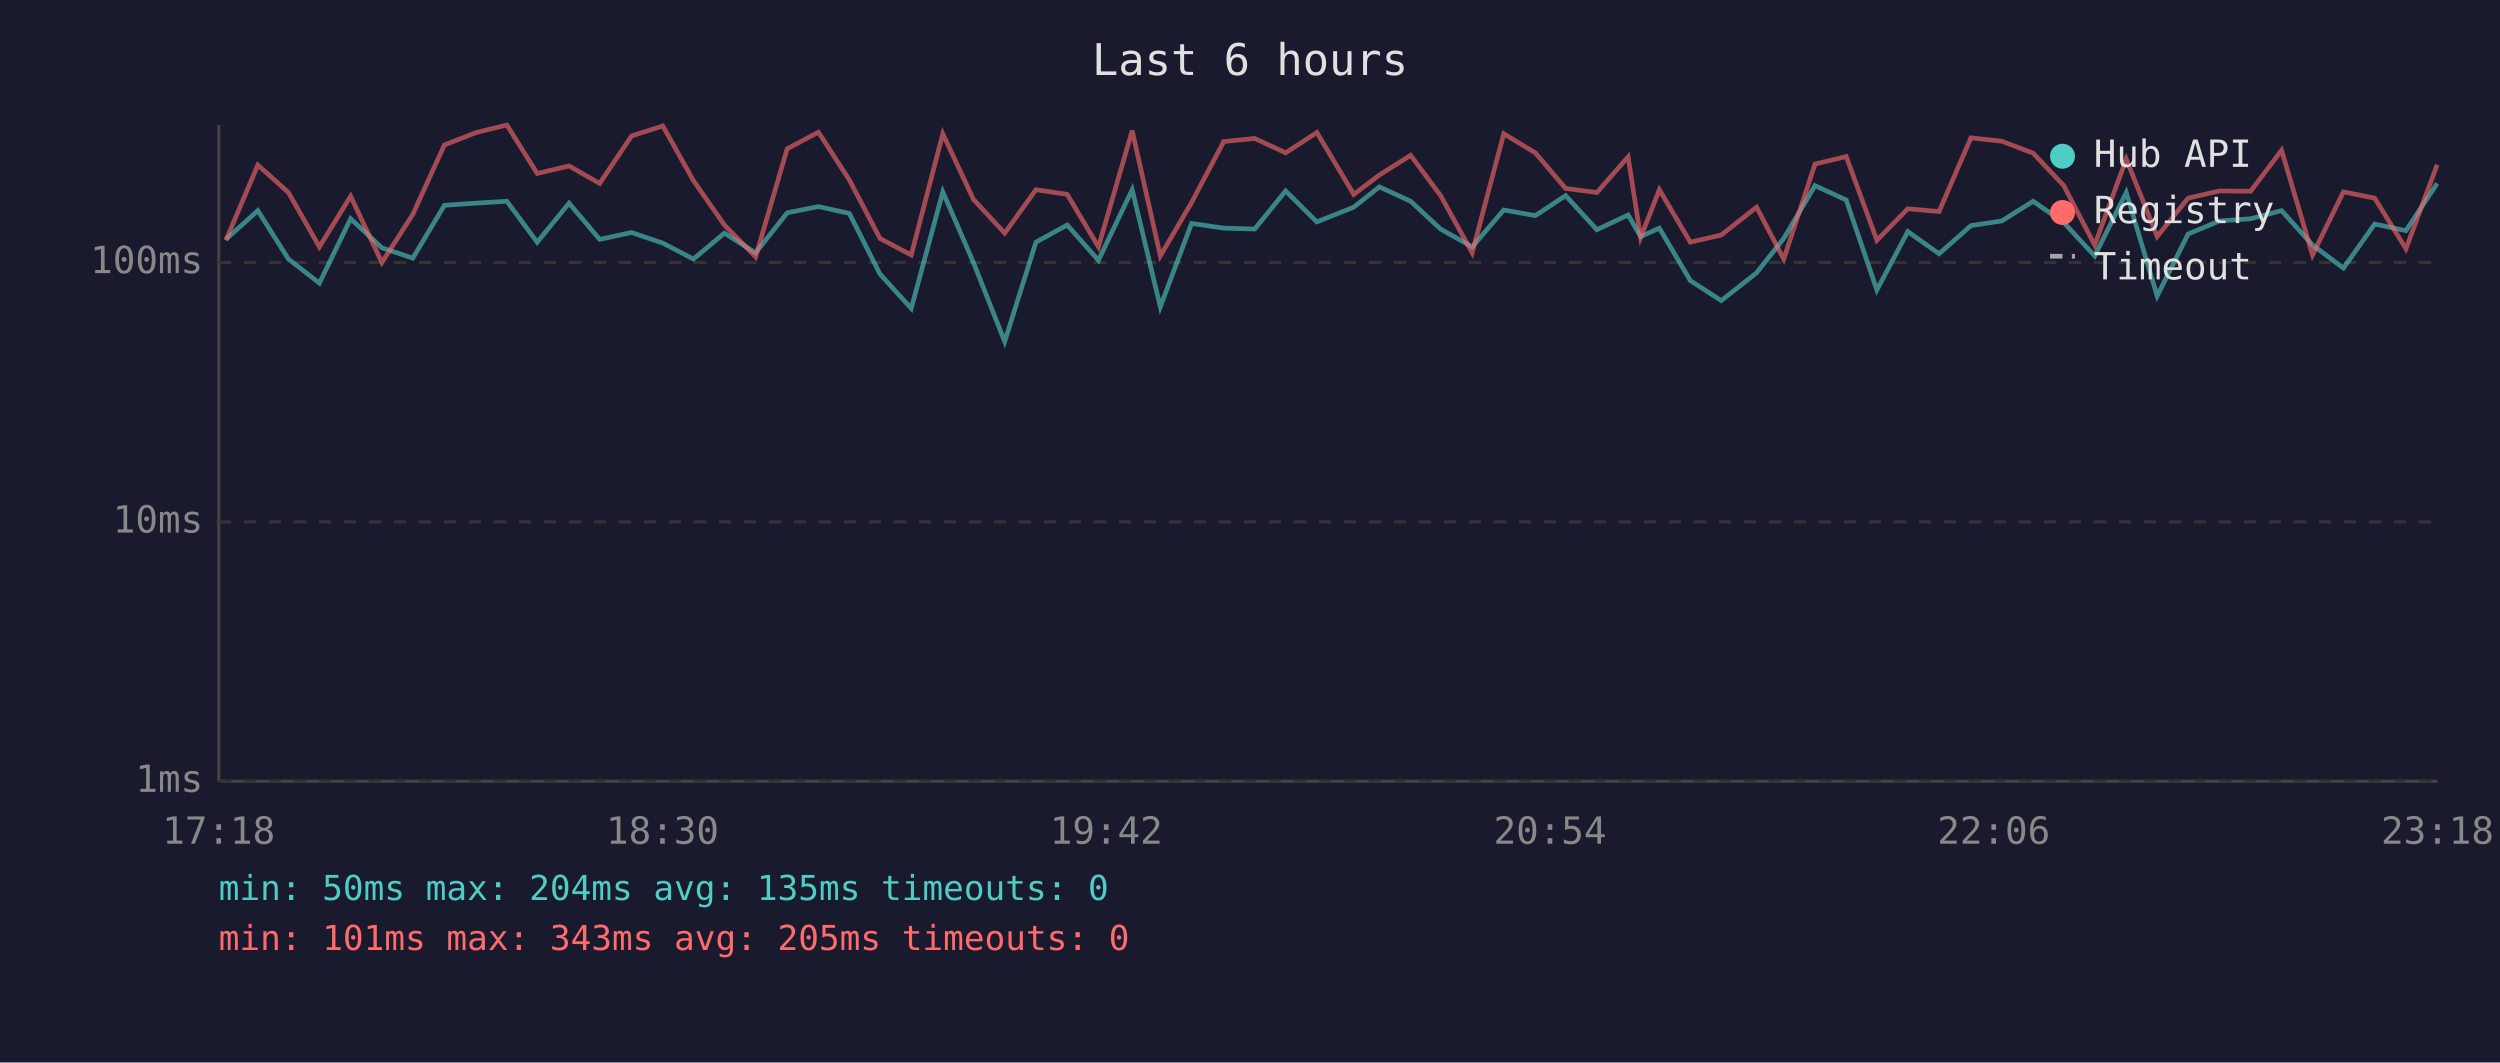
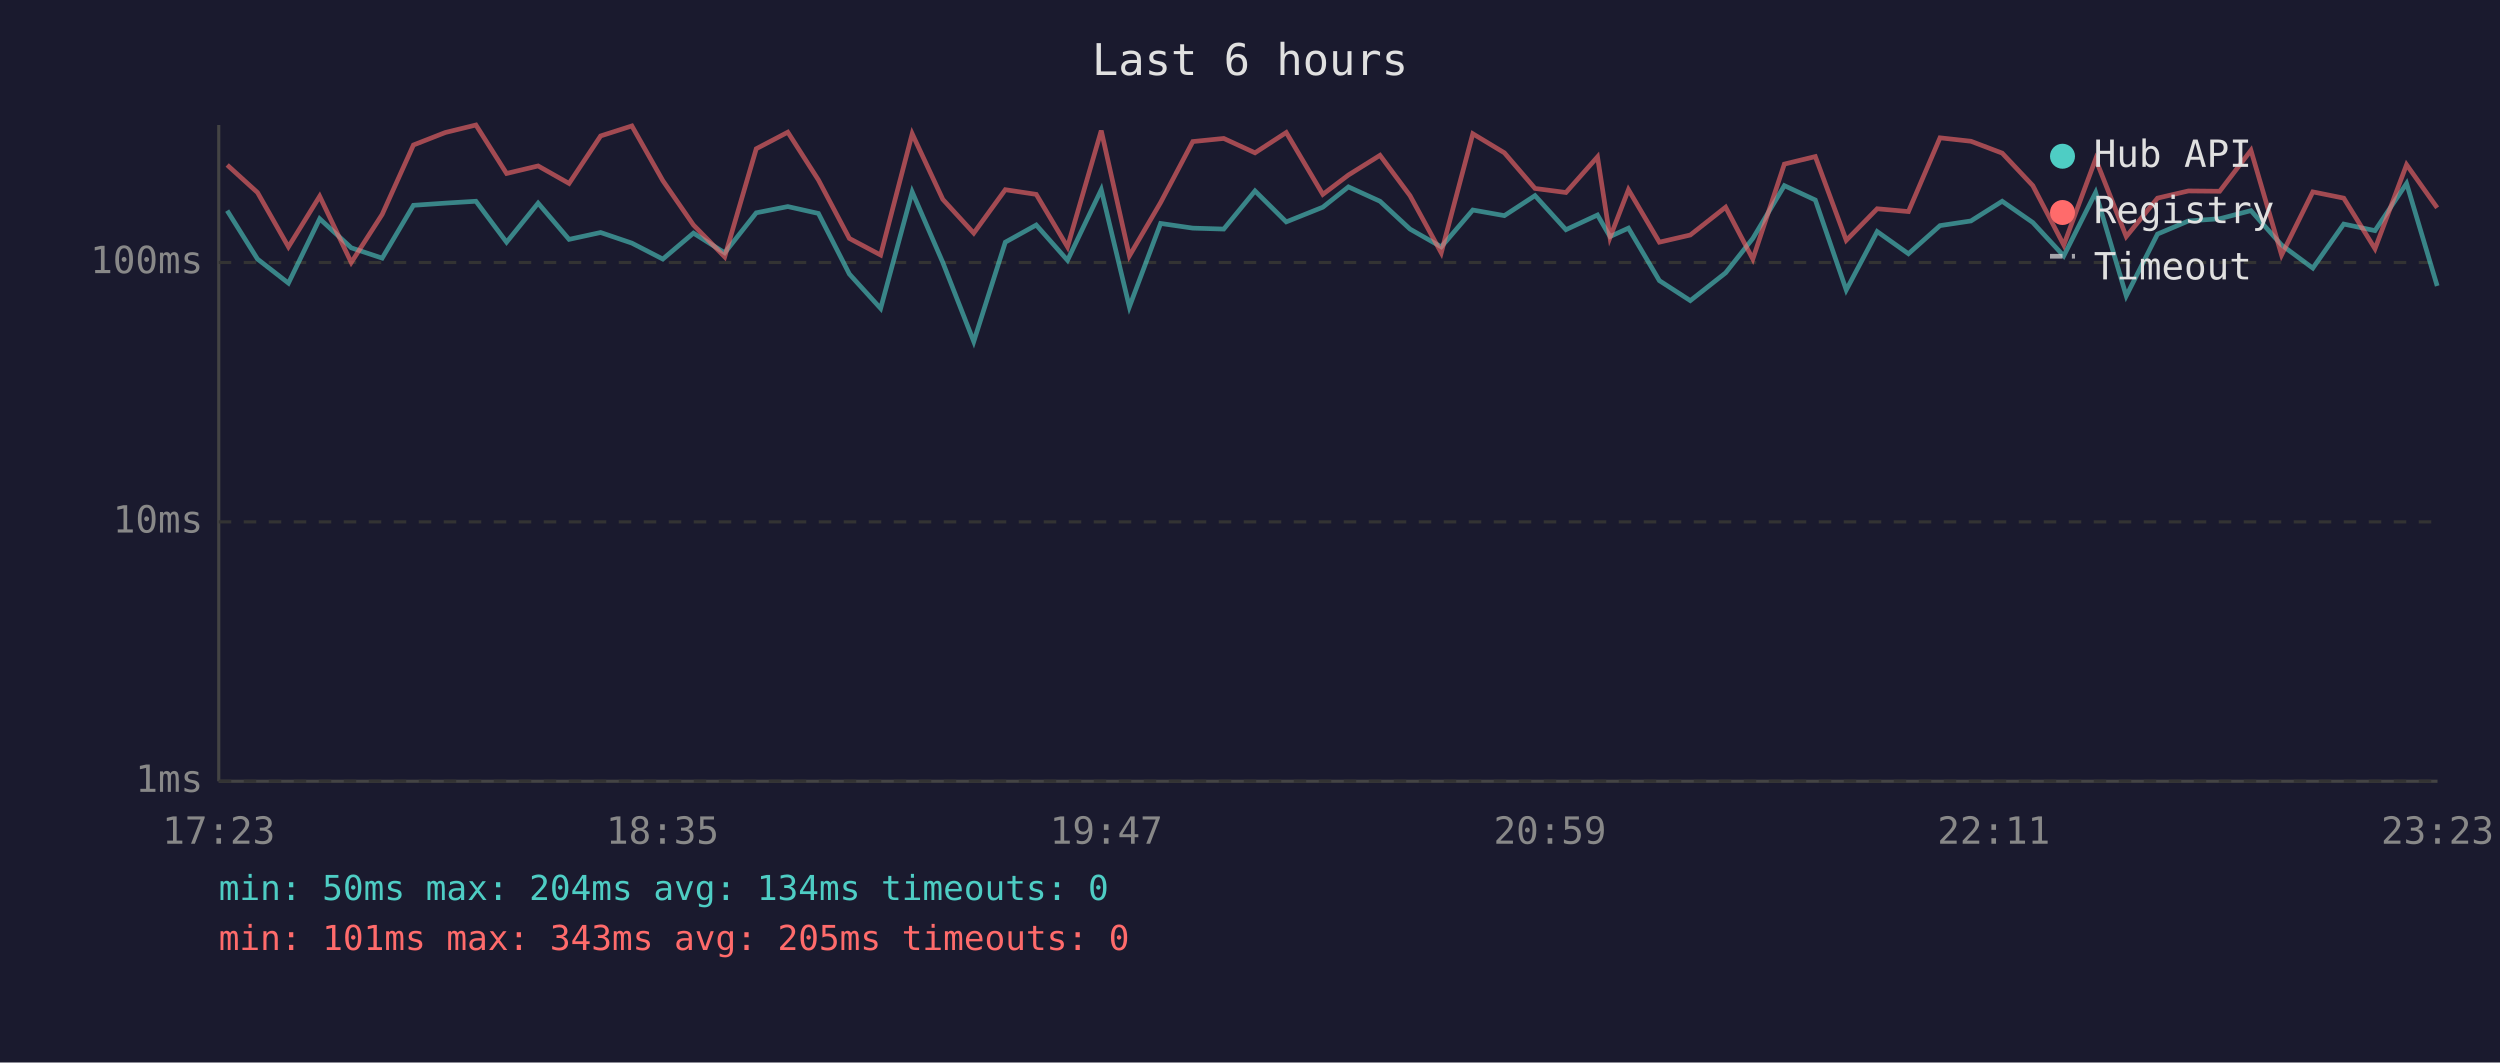
<svg xmlns="http://www.w3.org/2000/svg" viewBox="0 0 800 340" font-family="monospace" font-size="12">
  <rect width="800" height="340" fill="#1a1a2e" />
  <text x="400" y="24" fill="#e0e0e0" font-size="14" text-anchor="middle">Last 6 hours</text>
  <line x1="70" y1="40" x2="70" y2="250" stroke="#444" stroke-width="1" />
  <line x1="70" y1="250" x2="780" y2="250" stroke="#444" stroke-width="1" />
  <line x1="70" y1="250" x2="780" y2="250" stroke="#333" stroke-width="1" stroke-dasharray="4" />
  <text x="65" y="250" fill="#888" text-anchor="end" dominant-baseline="middle">1ms</text>
  <line x1="70" y1="167" x2="780" y2="167" stroke="#333" stroke-width="1" stroke-dasharray="4" />
  <text x="65" y="167" fill="#888" text-anchor="end" dominant-baseline="middle">10ms</text>
  <line x1="70" y1="84" x2="780" y2="84" stroke="#333" stroke-width="1" stroke-dasharray="4" />
  <text x="65" y="84" fill="#888" text-anchor="end" dominant-baseline="middle">100ms</text>
-   <text x="70" y="270" fill="#888" text-anchor="middle">17:18</text>
-   <text x="212" y="270" fill="#888" text-anchor="middle">18:30</text>
-   <text x="354" y="270" fill="#888" text-anchor="middle">19:42</text>
-   <text x="496" y="270" fill="#888" text-anchor="middle">20:54</text>
-   <text x="638" y="270" fill="#888" text-anchor="middle">22:06</text>
-   <text x="780" y="270" fill="#888" text-anchor="middle">23:18</text>
-   <polyline points="72.3,76.6 82.5,67.4 92.3,82.9 102.2,90.6 112.2,70.0 122.2,79.3 132.1,82.6 142.2,65.7 152.4,65.0 162.2,64.4 171.9,77.5 182.1,65.0 191.9,76.6 202.1,74.4 212.1,77.8 221.9,82.9 231.8,74.6 241.8,80.9 251.9,68.1 261.9,66.1 271.8,68.3 281.6,87.7 291.6,98.7 301.7,61.4 311.5,84.0 321.5,109.3 331.5,77.5 341.5,72.0 351.5,83.3 362.3,60.7 371.3,98.2 381.3,71.5 391.6,73.0 401.5,73.3 411.4,61.1 421.4,71.0 433.2,66.3 441.4,59.8 451.4,64.4 461.0,73.3 471.1,79.0 481.2,67.2 491.3,69.0 501.0,62.6 511.0,73.5 521.0,68.8 525.0,75.7 531.0,73.0 540.9,89.8 550.8,96.2 562.1,87.3 570.8,76.3 580.8,59.4 590.8,64.0 600.6,92.8 610.5,74.1 620.5,81.2 630.7,72.2 640.6,70.7 650.6,64.4 660.4,71.2 670.3,81.9 680.4,61.6 690.3,94.7 700.2,74.9 710.2,70.7 720.2,70.0 730.1,67.4 740.0,78.4 749.9,85.8 759.9,71.7 769.9,73.8 779.9,58.7" fill="none" stroke="#4ecdc4" stroke-width="1.5" opacity="0.6" />
-   <polyline points="72.3,76.9 82.5,52.8 92.3,61.6 102.2,79.0 112.2,62.8 122.2,84.0 132.1,68.6 142.2,46.4 152.4,42.4 162.2,40.0 171.9,55.5 182.1,53.1 191.9,58.7 202.1,43.5 212.1,40.3 221.9,57.8 231.8,72.0 241.8,82.2 251.9,47.6 261.9,42.3 271.8,57.6 281.6,76.3 291.6,81.6 301.7,42.8 311.5,63.8 321.5,74.6 331.5,60.7 341.5,62.2 351.5,79.0 362.3,41.8 371.3,81.9 381.3,64.8 391.6,45.3 401.5,44.3 411.4,48.9 421.4,42.4 433.2,62.2 441.4,56.0 451.4,49.7 461.0,62.6 471.1,80.9 481.2,42.8 491.3,48.9 501.0,60.3 511.0,61.6 521.0,50.2 525.0,76.0 531.0,60.7 540.9,77.5 550.8,75.2 562.1,66.3 570.8,82.9 580.8,52.5 590.8,50.1 600.6,76.9 610.5,66.8 620.5,67.7 630.7,44.1 640.6,45.2 650.6,49.0 660.4,59.4 670.3,78.4 680.4,50.9 690.3,75.7 700.2,63.4 710.2,61.1 720.2,61.2 730.1,48.1 740.0,81.6 749.9,61.4 759.9,63.4 769.9,79.6 779.9,52.7" fill="none" stroke="#ff6b6b" stroke-width="1.5" opacity="0.6" />
+   <text x="70" y="270" fill="#888" text-anchor="middle">17:23</text>
+   <text x="212" y="270" fill="#888" text-anchor="middle">18:35</text>
+   <text x="354" y="270" fill="#888" text-anchor="middle">19:47</text>
+   <text x="496" y="270" fill="#888" text-anchor="middle">20:59</text>
+   <text x="638" y="270" fill="#888" text-anchor="middle">22:11</text>
+   <text x="780" y="270" fill="#888" text-anchor="middle">23:23</text>
+   <polyline points="72.7,67.4 82.4,82.9 92.3,90.6 102.3,70.0 112.4,79.3 122.3,82.6 132.3,65.7 142.5,65.0 152.3,64.4 162.1,77.5 172.2,65.0 182.1,76.6 192.2,74.4 202.2,77.8 212.1,82.9 221.9,74.6 231.9,80.9 242.0,68.1 252.1,66.1 261.9,68.3 271.8,87.7 281.8,98.7 291.9,61.4 301.7,84.0 311.6,109.3 321.7,77.5 331.6,72.0 341.6,83.3 352.4,60.7 361.4,98.2 371.4,71.5 381.7,73.0 391.6,73.3 401.6,61.1 411.6,71.0 423.3,66.3 431.5,59.8 441.6,64.4 451.2,73.3 461.2,79.0 471.3,67.2 481.4,69.0 491.2,62.6 501.1,73.5 511.2,68.8 515.2,75.7 521.1,73.0 531.0,89.8 540.9,96.2 552.2,87.3 560.9,76.3 571.0,59.4 580.9,64.0 590.8,92.8 600.7,74.1 610.7,81.2 620.8,72.2 630.7,70.7 640.7,64.4 650.5,71.2 660.4,81.9 670.6,61.6 680.4,94.7 690.4,74.9 700.3,70.7 710.3,70.0 720.3,67.4 730.1,78.4 740.1,85.8 750.0,71.7 760.0,73.8 770.1,58.7 779.9,91.5" fill="none" stroke="#4ecdc4" stroke-width="1.5" opacity="0.6" />
+   <polyline points="72.7,52.8 82.4,61.6 92.3,79.0 102.3,62.8 112.4,84.0 122.3,68.6 132.3,46.4 142.5,42.4 152.3,40.0 162.1,55.5 172.2,53.1 182.1,58.7 192.2,43.5 202.2,40.3 212.1,57.8 221.9,72.0 231.9,82.2 242.0,47.6 252.1,42.3 261.9,57.6 271.8,76.3 281.8,81.6 291.9,42.8 301.7,63.8 311.6,74.6 321.7,60.7 331.6,62.2 341.6,79.0 352.4,41.8 361.4,81.9 371.4,64.8 381.7,45.3 391.6,44.3 401.6,48.9 411.6,42.4 423.3,62.2 431.5,56.0 441.6,49.7 451.2,62.6 461.2,80.9 471.3,42.8 481.4,48.9 491.2,60.3 501.1,61.6 511.2,50.2 515.2,76.0 521.1,60.7 531.0,77.5 540.9,75.2 552.2,66.3 560.9,82.9 571.0,52.5 580.9,50.1 590.8,76.9 600.7,66.8 610.7,67.7 620.8,44.1 630.7,45.2 640.7,49.0 650.5,59.4 660.4,78.4 670.6,50.9 680.4,75.7 690.4,63.4 700.3,61.1 710.3,61.2 720.3,48.1 730.1,81.6 740.1,61.4 750.0,63.4 760.0,79.6 770.1,52.7 779.9,66.5" fill="none" stroke="#ff6b6b" stroke-width="1.5" opacity="0.6" />
  <circle cx="660" cy="50" r="4" fill="#4ecdc4" />
  <text x="670" y="50" fill="#e0e0e0" dominant-baseline="middle">Hub API</text>
  <circle cx="660" cy="68" r="4" fill="#ff6b6b" />
  <text x="670" y="68" fill="#e0e0e0" dominant-baseline="middle">Registry</text>
  <line x1="656" y1="82" x2="664" y2="82" stroke="#e0e0e0" stroke-width="1.5" stroke-dasharray="4,3" opacity="0.7" />
  <text x="670" y="86" fill="#e0e0e0" dominant-baseline="middle">Timeout</text>
-   <text x="70" y="288" fill="#4ecdc4" font-size="11">min: 50ms  max: 204ms  avg: 135ms  timeouts: 0</text>
+   <text x="70" y="288" fill="#4ecdc4" font-size="11">min: 50ms  max: 204ms  avg: 134ms  timeouts: 0</text>
  <text x="70" y="304" fill="#ff6b6b" font-size="11">min: 101ms  max: 343ms  avg: 205ms  timeouts: 0</text>
</svg>
